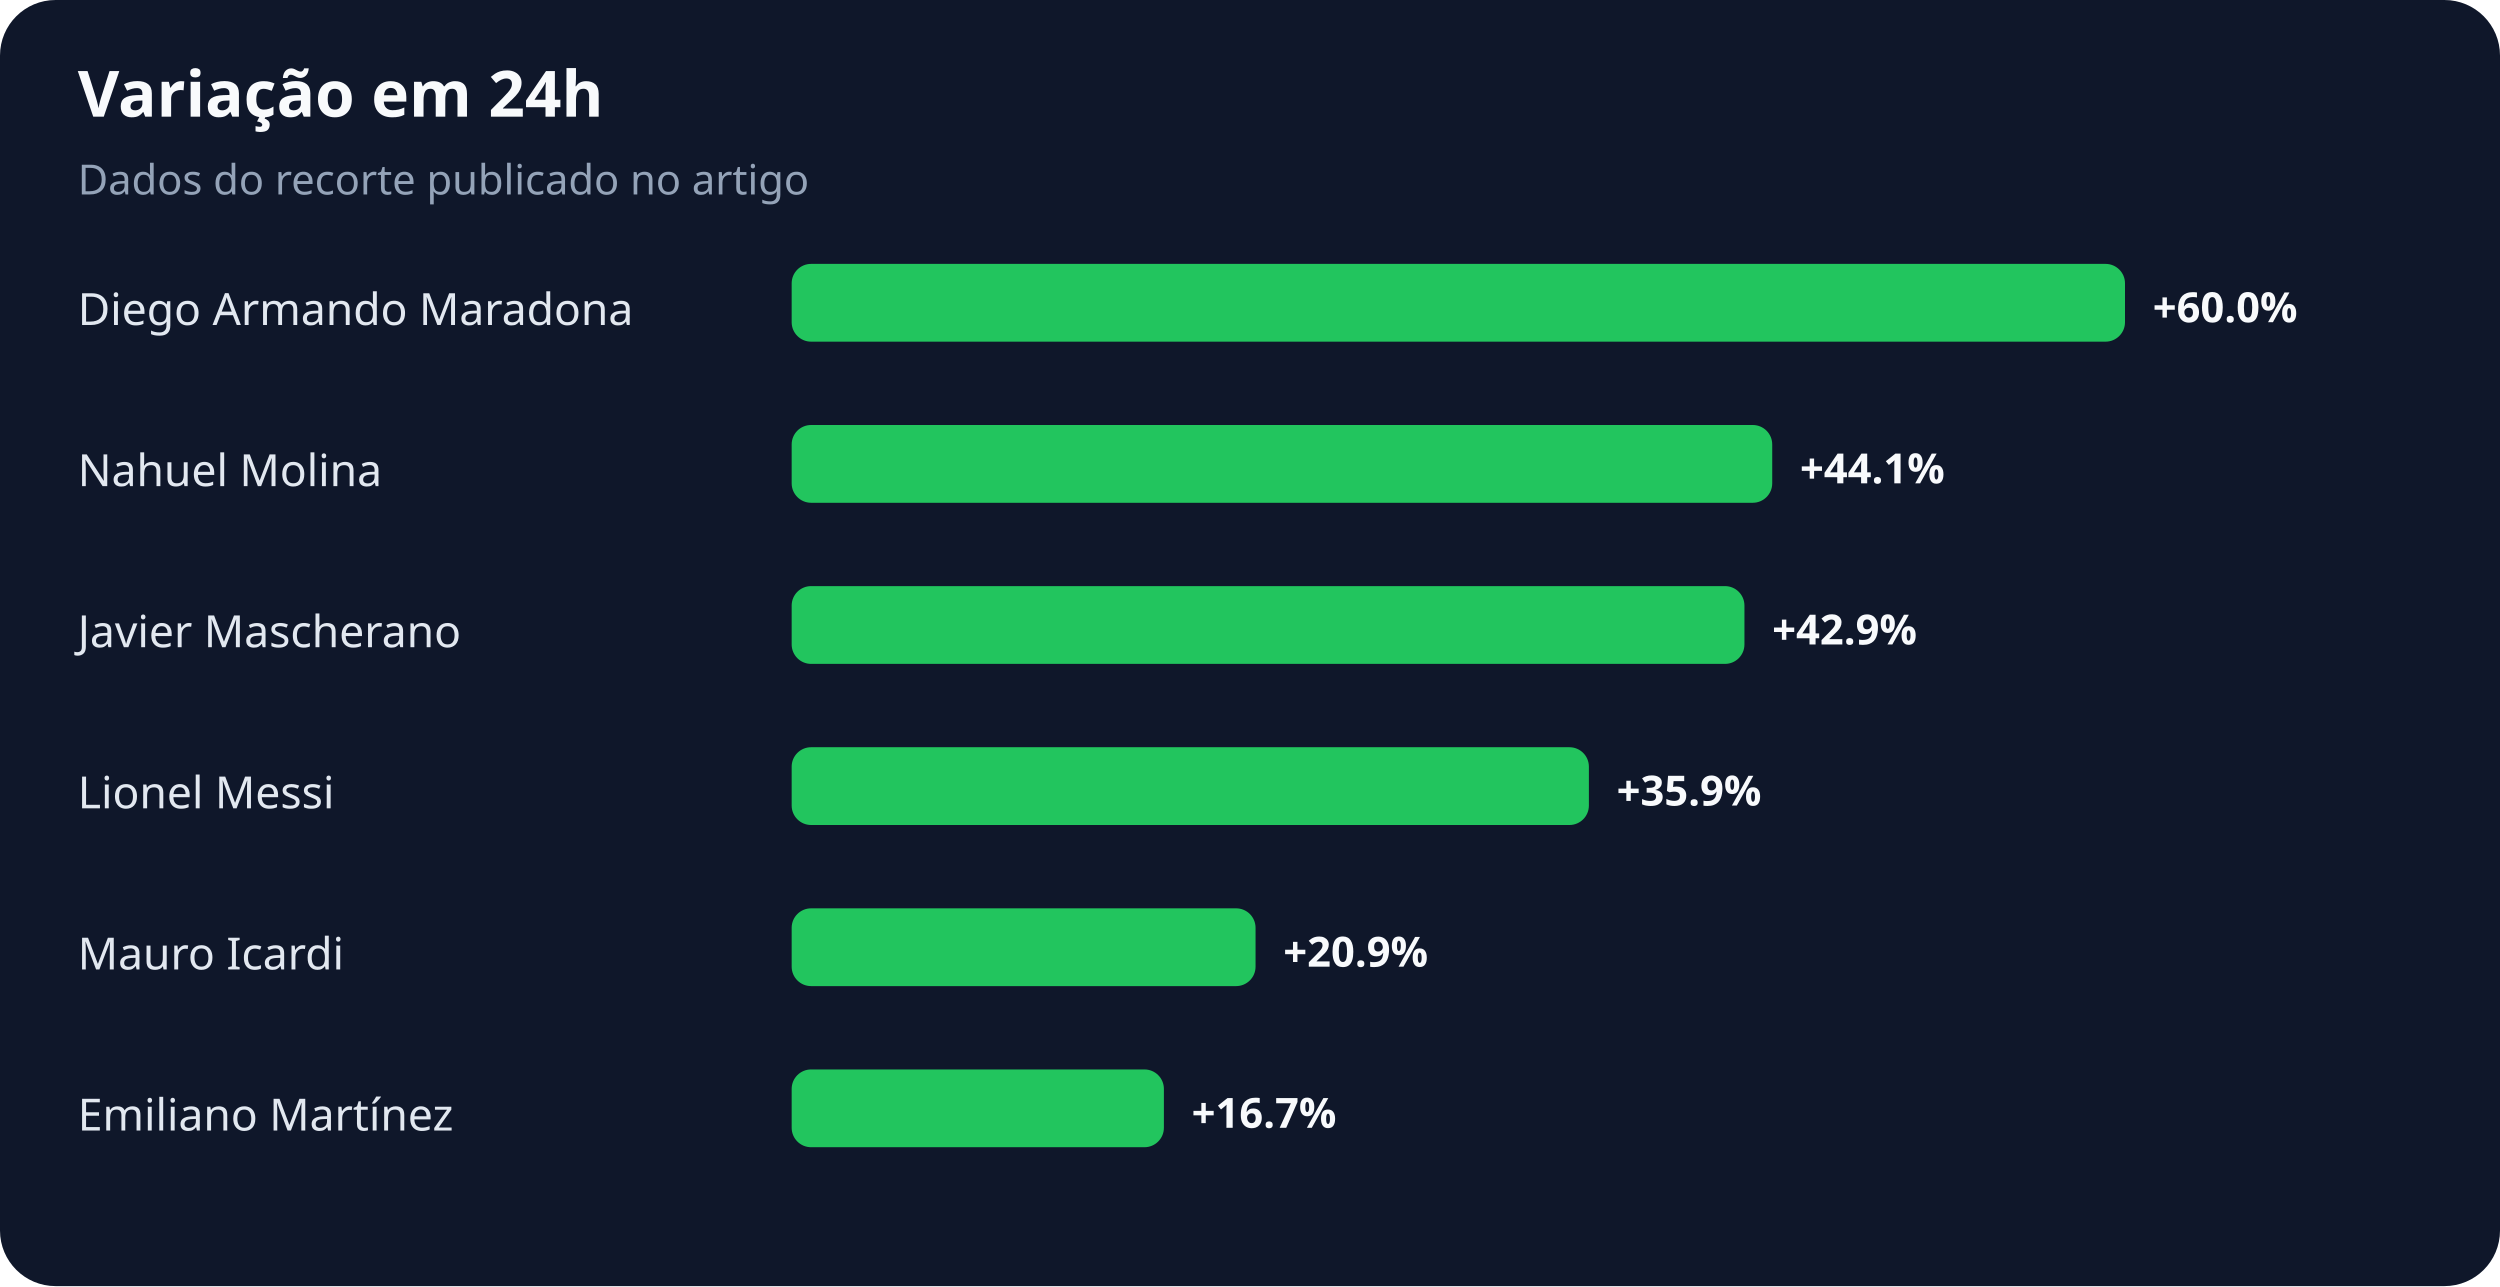
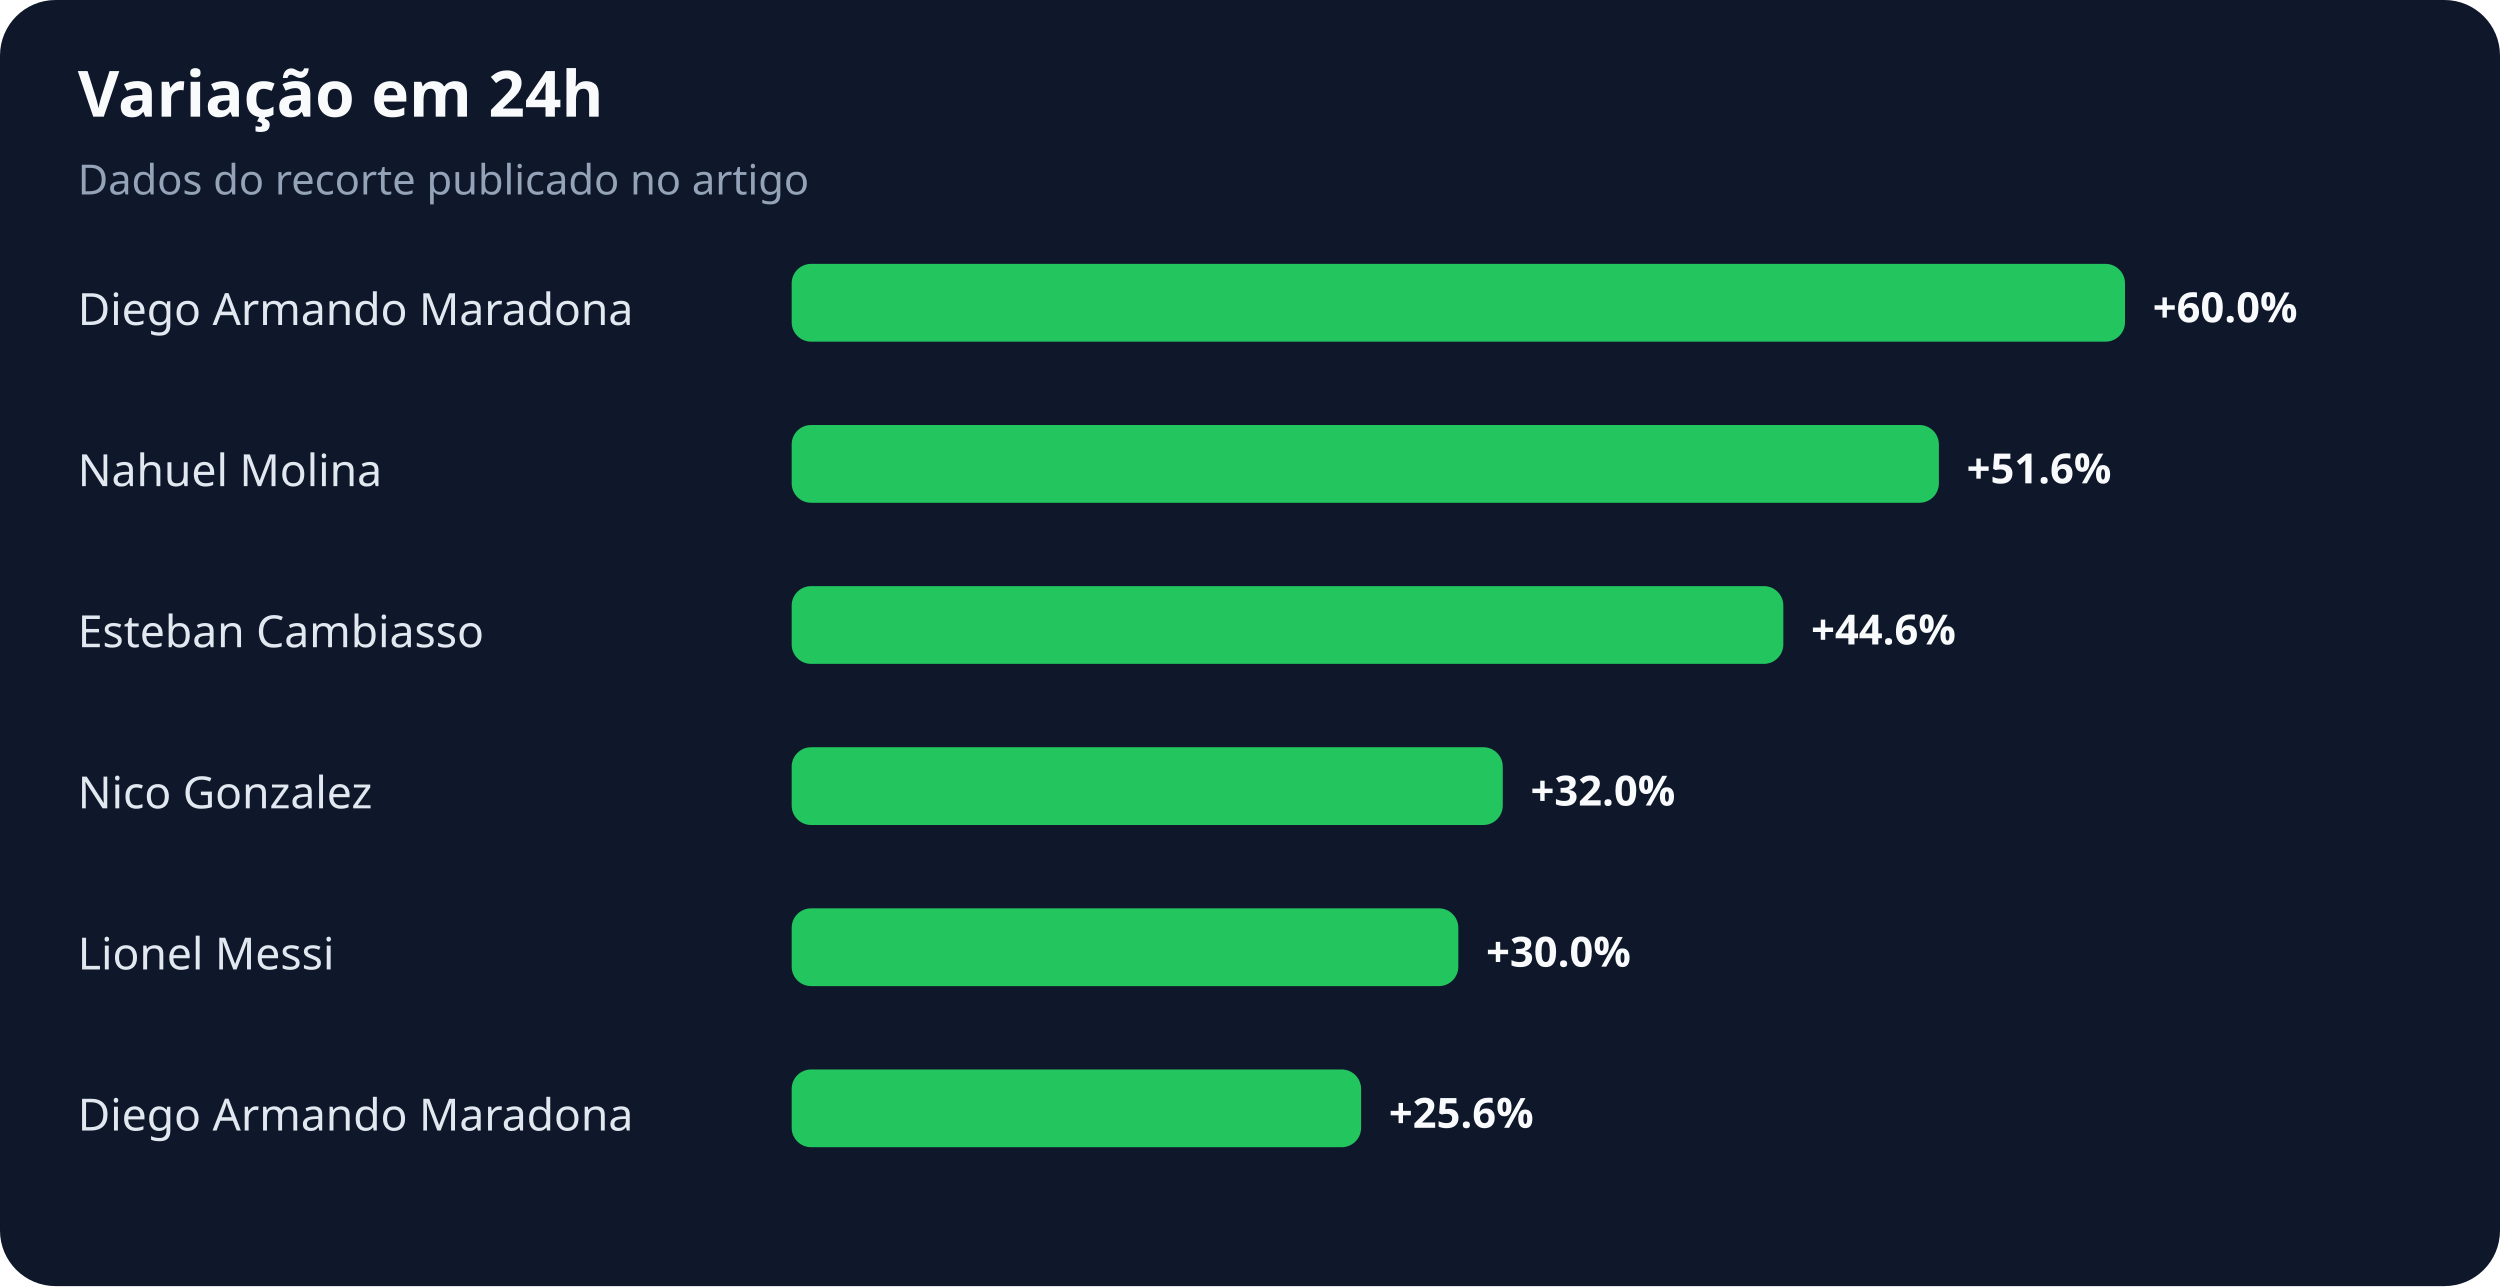
<svg xmlns="http://www.w3.org/2000/svg" width="900" height="463" viewBox="0 0 900 463" role="img" aria-labelledby="title desc">
  <rect width="100%" height="100%" rx="20" fill="#0f172a" />
  <text x="28" y="42" fill="#f8fafc" font-family="system-ui,sans-serif" font-size="23" font-weight="700">Variação em 24h</text>
  <text x="28" y="70" fill="#94a3b8" font-family="system-ui,sans-serif" font-size="15">Dados do recorte publicado no artigo</text>
  <text x="28" y="117" fill="#e2e8f0" font-family="system-ui,sans-serif" font-size="16">Diego Armando Maradona</text>
  <rect x="285" y="95" width="480" height="28" rx="7" fill="#22c55e" />
  <text x="775" y="116" fill="#f8fafc" font-family="system-ui,sans-serif" font-size="15" font-weight="700">+60.0%</text>
  <text x="28" y="175" fill="#e2e8f0" font-family="system-ui,sans-serif" font-size="16">Nahuel Molina</text>
-   <rect x="285" y="153" width="353" height="28" rx="7" fill="#22c55e" />
-   <text x="648" y="174" fill="#f8fafc" font-family="system-ui,sans-serif" font-size="15" font-weight="700">+44.1%</text>
-   <text x="28" y="233" fill="#e2e8f0" font-family="system-ui,sans-serif" font-size="16">Javier Mascherano</text>
-   <rect x="285" y="211" width="343" height="28" rx="7" fill="#22c55e" />
-   <text x="638" y="232" fill="#f8fafc" font-family="system-ui,sans-serif" font-size="15" font-weight="700">+42.9%</text>
-   <text x="28" y="291" fill="#e2e8f0" font-family="system-ui,sans-serif" font-size="16">Lionel Messi</text>
-   <rect x="285" y="269" width="287" height="28" rx="7" fill="#22c55e" />
-   <text x="582" y="290" fill="#f8fafc" font-family="system-ui,sans-serif" font-size="15" font-weight="700">+35.9%</text>
-   <text x="28" y="349" fill="#e2e8f0" font-family="system-ui,sans-serif" font-size="16">Mauro Icardi</text>
-   <rect x="285" y="327" width="167" height="28" rx="7" fill="#22c55e" />
-   <text x="462" y="348" fill="#f8fafc" font-family="system-ui,sans-serif" font-size="15" font-weight="700">+20.9%</text>
-   <text x="28" y="407" fill="#e2e8f0" font-family="system-ui,sans-serif" font-size="16">Emiliano Martínez</text>
-   <rect x="285" y="385" width="134" height="28" rx="7" fill="#22c55e" />
-   <text x="429" y="406" fill="#f8fafc" font-family="system-ui,sans-serif" font-size="15" font-weight="700">+16.7%</text>
+   <rect x="285" y="153" width="413" height="28" rx="7" fill="#22c55e" />
+   <text x="708" y="174" fill="#f8fafc" font-family="system-ui,sans-serif" font-size="15" font-weight="700">+51.6%</text>
+   <text x="28" y="233" fill="#e2e8f0" font-family="system-ui,sans-serif" font-size="16">Esteban Cambiasso</text>
+   <rect x="285" y="211" width="357" height="28" rx="7" fill="#22c55e" />
+   <text x="652" y="232" fill="#f8fafc" font-family="system-ui,sans-serif" font-size="15" font-weight="700">+44.6%</text>
+   <text x="28" y="291" fill="#e2e8f0" font-family="system-ui,sans-serif" font-size="16">Nico Gonzalez</text>
+   <rect x="285" y="269" width="256" height="28" rx="7" fill="#22c55e" />
+   <text x="551" y="290" fill="#f8fafc" font-family="system-ui,sans-serif" font-size="15" font-weight="700">+32.0%</text>
+   <text x="28" y="349" fill="#e2e8f0" font-family="system-ui,sans-serif" font-size="16">Lionel Messi</text>
+   <rect x="285" y="327" width="240" height="28" rx="7" fill="#22c55e" />
+   <text x="535" y="348" fill="#f8fafc" font-family="system-ui,sans-serif" font-size="15" font-weight="700">+30.0%</text>
+   <text x="28" y="407" fill="#e2e8f0" font-family="system-ui,sans-serif" font-size="16">Diego Armando Maradona</text>
+   <rect x="285" y="385" width="205" height="28" rx="7" fill="#22c55e" />
+   <text x="500" y="406" fill="#f8fafc" font-family="system-ui,sans-serif" font-size="15" font-weight="700">+25.6%</text>
</svg>
